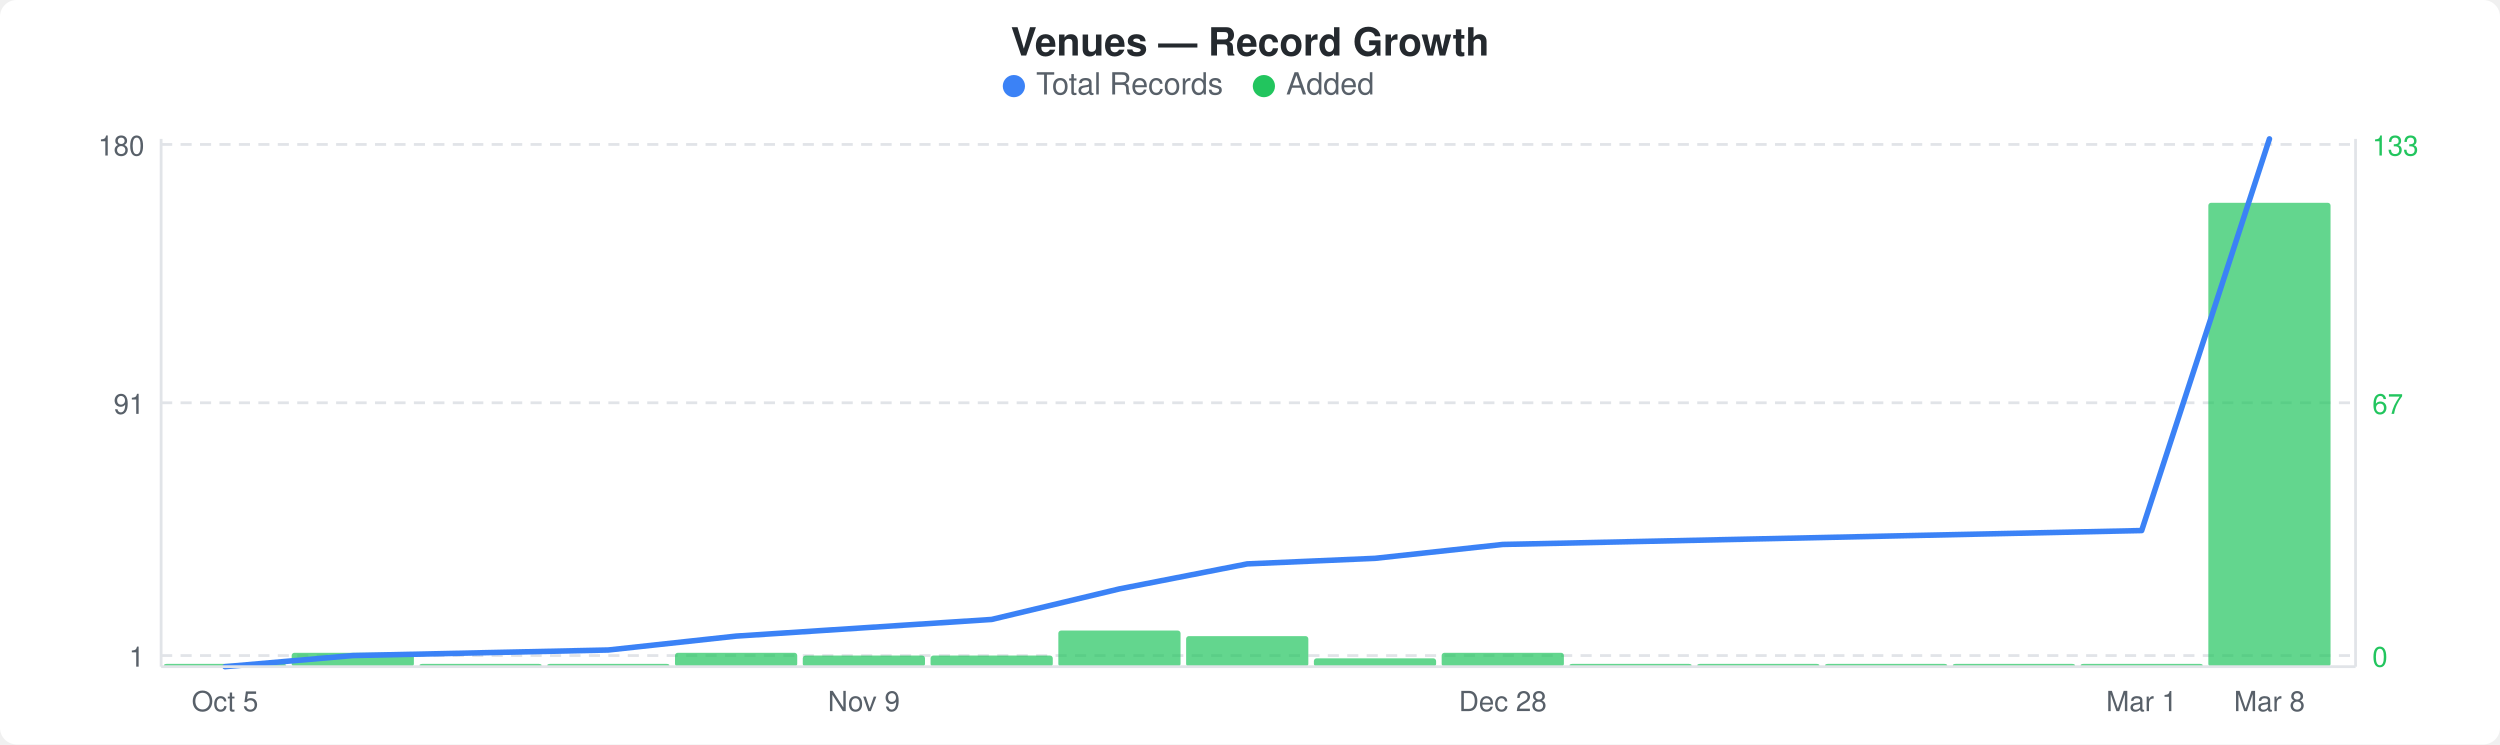
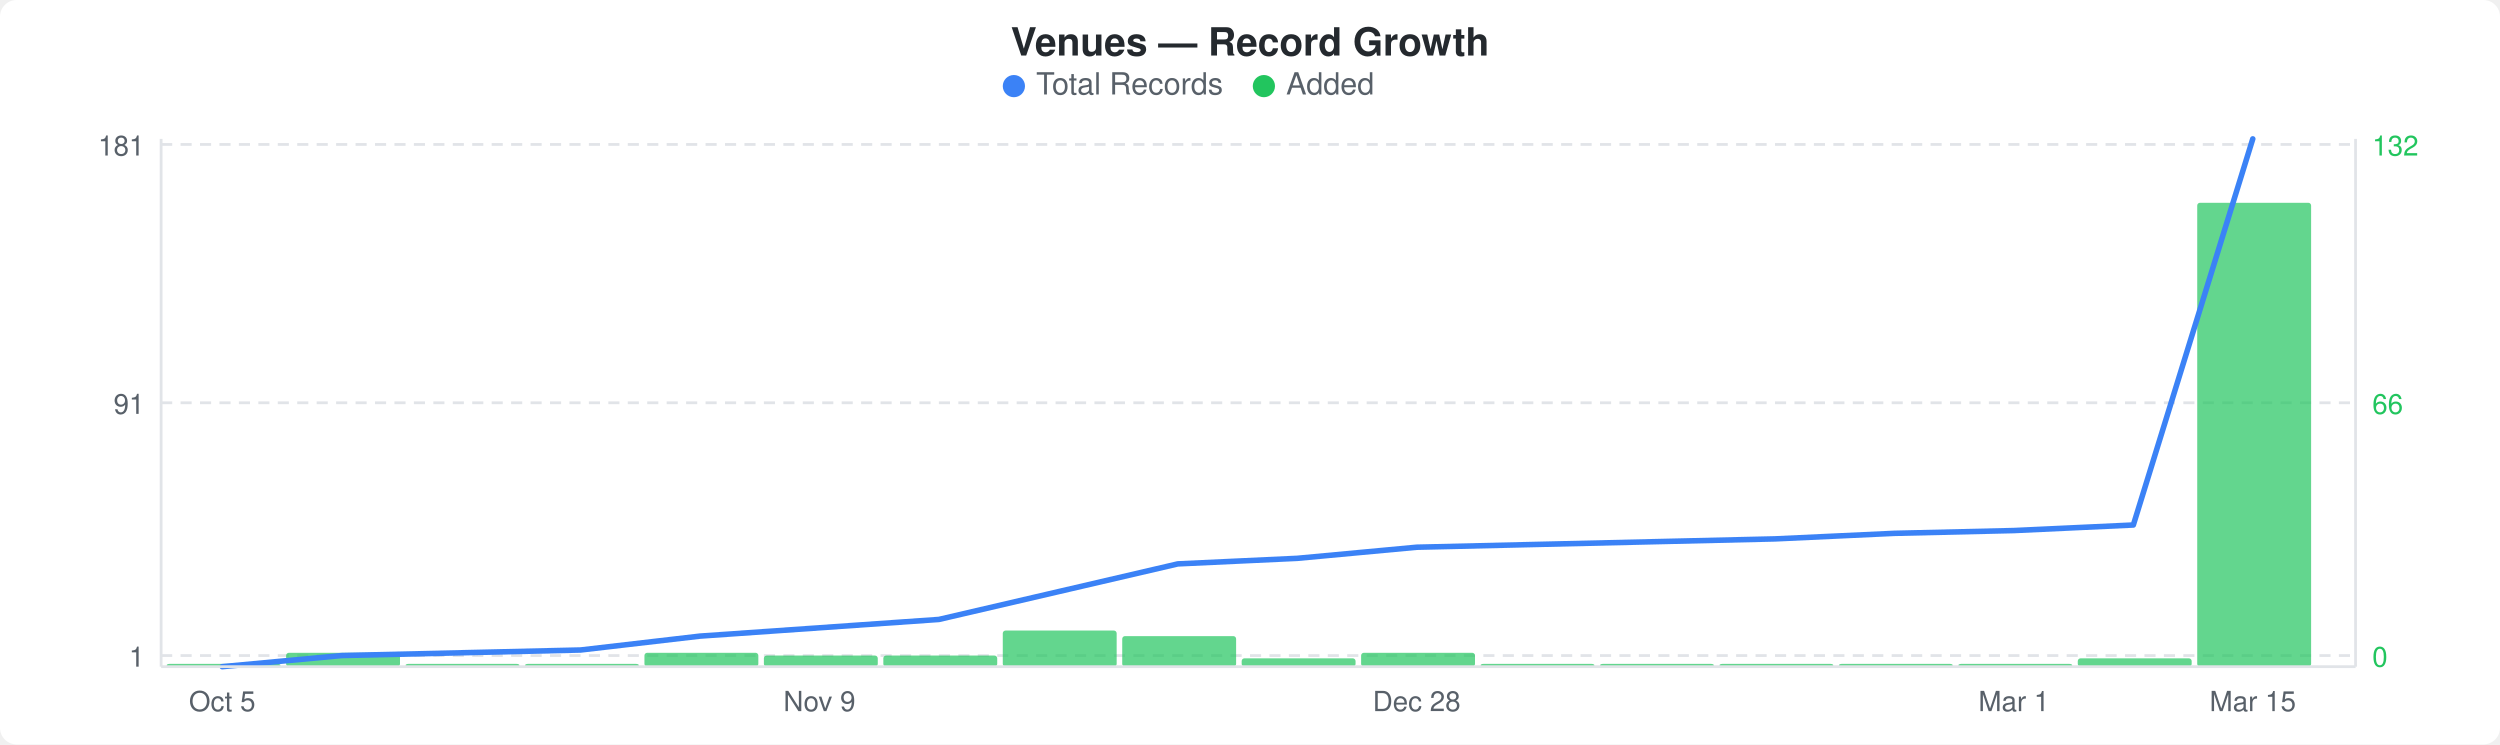
<svg xmlns="http://www.w3.org/2000/svg" width="900" height="268" viewBox="0 0 900 268">
  <rect width="900" height="268" fill="#ffffff" rx="6" ry="6" />
  <text x="450" y="20" text-anchor="middle" font-family="-apple-system, BlinkMacSystemFont, &quot;Segoe UI&quot;, Helvetica, Arial, sans-serif" font-size="14" font-weight="600" fill="#24292e">Venues — Record Growth</text>
  <circle cx="365" cy="31" r="4" fill="#3b82f6" />
  <text x="373" y="34" font-family="-apple-system, BlinkMacSystemFont, &quot;Segoe UI&quot;, Helvetica, Arial, sans-serif" font-size="11" fill="#586069">Total Records</text>
  <circle cx="455" cy="31" r="4" fill="#22c55e" />
  <text x="463" y="34" font-family="-apple-system, BlinkMacSystemFont, &quot;Segoe UI&quot;, Helvetica, Arial, sans-serif" font-size="11" fill="#586069">Added</text>
  <line x1="58" y1="52" x2="848" y2="52" stroke="#e1e4e8" stroke-width="1" stroke-dasharray="4,3" />
  <line x1="58" y1="145" x2="848" y2="145" stroke="#e1e4e8" stroke-width="1" stroke-dasharray="4,3" />
  <line x1="58" y1="236" x2="848" y2="236" stroke="#e1e4e8" stroke-width="1" stroke-dasharray="4,3" />
-   <rect x="59" y="239" width="44" height="1" rx="1" fill="#22c55eb3" />
-   <rect x="105" y="235" width="44" height="5" rx="1" fill="#22c55eb3" />
-   <rect x="151" y="239" width="44" height="1" rx="1" fill="#22c55eb3" />
-   <rect x="197" y="239" width="44" height="1" rx="1" fill="#22c55eb3" />
-   <rect x="243" y="235" width="44" height="5" rx="1" fill="#22c55eb3" />
-   <rect x="289" y="236" width="44" height="4" rx="1" fill="#22c55eb3" />
-   <rect x="335" y="236" width="44" height="4" rx="1" fill="#22c55eb3" />
-   <rect x="381" y="227" width="44" height="13" rx="1" fill="#22c55eb3" />
-   <rect x="427" y="229" width="44" height="11" rx="1" fill="#22c55eb3" />
-   <rect x="473" y="237" width="44" height="3" rx="1" fill="#22c55eb3" />
-   <rect x="519" y="235" width="44" height="5" rx="1" fill="#22c55eb3" />
-   <rect x="565" y="239" width="44" height="1" rx="1" fill="#22c55eb3" />
-   <rect x="611" y="239" width="44" height="1" rx="1" fill="#22c55eb3" />
-   <rect x="657" y="239" width="44" height="1" rx="1" fill="#22c55eb3" />
-   <rect x="703" y="239" width="44" height="1" rx="1" fill="#22c55eb3" />
-   <rect x="749" y="239" width="44" height="1" rx="1" fill="#22c55eb3" />
-   <rect x="795" y="73" width="44" height="167" rx="1" fill="#22c55eb3" />
-   <polyline points="81,240 127,236 173,235 219,234 265,229 311,226 357,223 403,212 449,203 495,201 541,196 587,195 633,194 679,193 725,192 771,191 817,50" fill="none" stroke="#3b82f6" stroke-width="2" stroke-linejoin="round" stroke-linecap="round" />
-   <text x="52" y="56" text-anchor="end" font-family="-apple-system, BlinkMacSystemFont, &quot;Segoe UI&quot;, Helvetica, Arial, sans-serif" font-size="10" fill="#586069">180</text>
+   <rect x="60" y="239" width="41" height="1" rx="1" fill="#22c55eb3" />
+   <rect x="103" y="235" width="41" height="5" rx="1" fill="#22c55eb3" />
+   <rect x="146" y="239" width="41" height="1" rx="1" fill="#22c55eb3" />
+   <rect x="189" y="239" width="41" height="1" rx="1" fill="#22c55eb3" />
+   <rect x="232" y="235" width="41" height="5" rx="1" fill="#22c55eb3" />
+   <rect x="275" y="236" width="41" height="4" rx="1" fill="#22c55eb3" />
+   <rect x="318" y="236" width="41" height="4" rx="1" fill="#22c55eb3" />
+   <rect x="361" y="227" width="41" height="13" rx="1" fill="#22c55eb3" />
+   <rect x="404" y="229" width="41" height="11" rx="1" fill="#22c55eb3" />
+   <rect x="447" y="237" width="41" height="3" rx="1" fill="#22c55eb3" />
+   <rect x="490" y="235" width="41" height="5" rx="1" fill="#22c55eb3" />
+   <rect x="533" y="239" width="41" height="1" rx="1" fill="#22c55eb3" />
+   <rect x="576" y="239" width="41" height="1" rx="1" fill="#22c55eb3" />
+   <rect x="619" y="239" width="41" height="1" rx="1" fill="#22c55eb3" />
+   <rect x="662" y="239" width="41" height="1" rx="1" fill="#22c55eb3" />
+   <rect x="705" y="239" width="41" height="1" rx="1" fill="#22c55eb3" />
+   <rect x="748" y="237" width="41" height="3" rx="1" fill="#22c55eb3" />
+   <rect x="791" y="73" width="41" height="167" rx="1" fill="#22c55eb3" />
+   <polyline points="80,240 123,236 166,235 209,234 252,229 295,226 338,223 381,213 424,203 467,201 510,197 553,196 596,195 639,194 682,192 725,191 768,189 811,50" fill="none" stroke="#3b82f6" stroke-width="2" stroke-linejoin="round" stroke-linecap="round" />
+   <text x="52" y="56" text-anchor="end" font-family="-apple-system, BlinkMacSystemFont, &quot;Segoe UI&quot;, Helvetica, Arial, sans-serif" font-size="10" fill="#586069">181</text>
  <text x="52" y="149" text-anchor="end" font-family="-apple-system, BlinkMacSystemFont, &quot;Segoe UI&quot;, Helvetica, Arial, sans-serif" font-size="10" fill="#586069">91</text>
  <text x="52" y="240" text-anchor="end" font-family="-apple-system, BlinkMacSystemFont, &quot;Segoe UI&quot;, Helvetica, Arial, sans-serif" font-size="10" fill="#586069">1</text>
-   <text x="854" y="56" text-anchor="start" font-family="-apple-system, BlinkMacSystemFont, &quot;Segoe UI&quot;, Helvetica, Arial, sans-serif" font-size="10" fill="#22c55e">133</text>
-   <text x="854" y="149" text-anchor="start" font-family="-apple-system, BlinkMacSystemFont, &quot;Segoe UI&quot;, Helvetica, Arial, sans-serif" font-size="10" fill="#22c55e">67</text>
+   <text x="854" y="56" text-anchor="start" font-family="-apple-system, BlinkMacSystemFont, &quot;Segoe UI&quot;, Helvetica, Arial, sans-serif" font-size="10" fill="#22c55e">132</text>
+   <text x="854" y="149" text-anchor="start" font-family="-apple-system, BlinkMacSystemFont, &quot;Segoe UI&quot;, Helvetica, Arial, sans-serif" font-size="10" fill="#22c55e">66</text>
  <text x="854" y="240" text-anchor="start" font-family="-apple-system, BlinkMacSystemFont, &quot;Segoe UI&quot;, Helvetica, Arial, sans-serif" font-size="10" fill="#22c55e">0</text>
  <line x1="58" y1="50" x2="58" y2="240" stroke="#e1e4e8" stroke-width="1" />
  <line x1="58" y1="240" x2="848" y2="240" stroke="#e1e4e8" stroke-width="1" />
  <line x1="848" y1="50" x2="848" y2="240" stroke="#e1e4e8" stroke-width="1" />
-   <text x="81" y="256" text-anchor="middle" font-family="-apple-system, BlinkMacSystemFont, &quot;Segoe UI&quot;, Helvetica, Arial, sans-serif" font-size="10" fill="#586069">Oct 5</text>
-   <text x="311" y="256" text-anchor="middle" font-family="-apple-system, BlinkMacSystemFont, &quot;Segoe UI&quot;, Helvetica, Arial, sans-serif" font-size="10" fill="#586069">Nov 9</text>
-   <text x="541" y="256" text-anchor="middle" font-family="-apple-system, BlinkMacSystemFont, &quot;Segoe UI&quot;, Helvetica, Arial, sans-serif" font-size="10" fill="#586069">Dec 28</text>
-   <text x="771" y="256" text-anchor="middle" font-family="-apple-system, BlinkMacSystemFont, &quot;Segoe UI&quot;, Helvetica, Arial, sans-serif" font-size="10" fill="#586069">Mar 1</text>
-   <text x="817" y="256" text-anchor="middle" font-family="-apple-system, BlinkMacSystemFont, &quot;Segoe UI&quot;, Helvetica, Arial, sans-serif" font-size="10" fill="#586069">Mar 8</text>
+   <text x="80" y="256" text-anchor="middle" font-family="-apple-system, BlinkMacSystemFont, &quot;Segoe UI&quot;, Helvetica, Arial, sans-serif" font-size="10" fill="#586069">Oct 5</text>
+   <text x="295" y="256" text-anchor="middle" font-family="-apple-system, BlinkMacSystemFont, &quot;Segoe UI&quot;, Helvetica, Arial, sans-serif" font-size="10" fill="#586069">Nov 9</text>
+   <text x="510" y="256" text-anchor="middle" font-family="-apple-system, BlinkMacSystemFont, &quot;Segoe UI&quot;, Helvetica, Arial, sans-serif" font-size="10" fill="#586069">Dec 28</text>
+   <text x="725" y="256" text-anchor="middle" font-family="-apple-system, BlinkMacSystemFont, &quot;Segoe UI&quot;, Helvetica, Arial, sans-serif" font-size="10" fill="#586069">Mar 1</text>
+   <text x="811" y="256" text-anchor="middle" font-family="-apple-system, BlinkMacSystemFont, &quot;Segoe UI&quot;, Helvetica, Arial, sans-serif" font-size="10" fill="#586069">Mar 15</text>
</svg>
